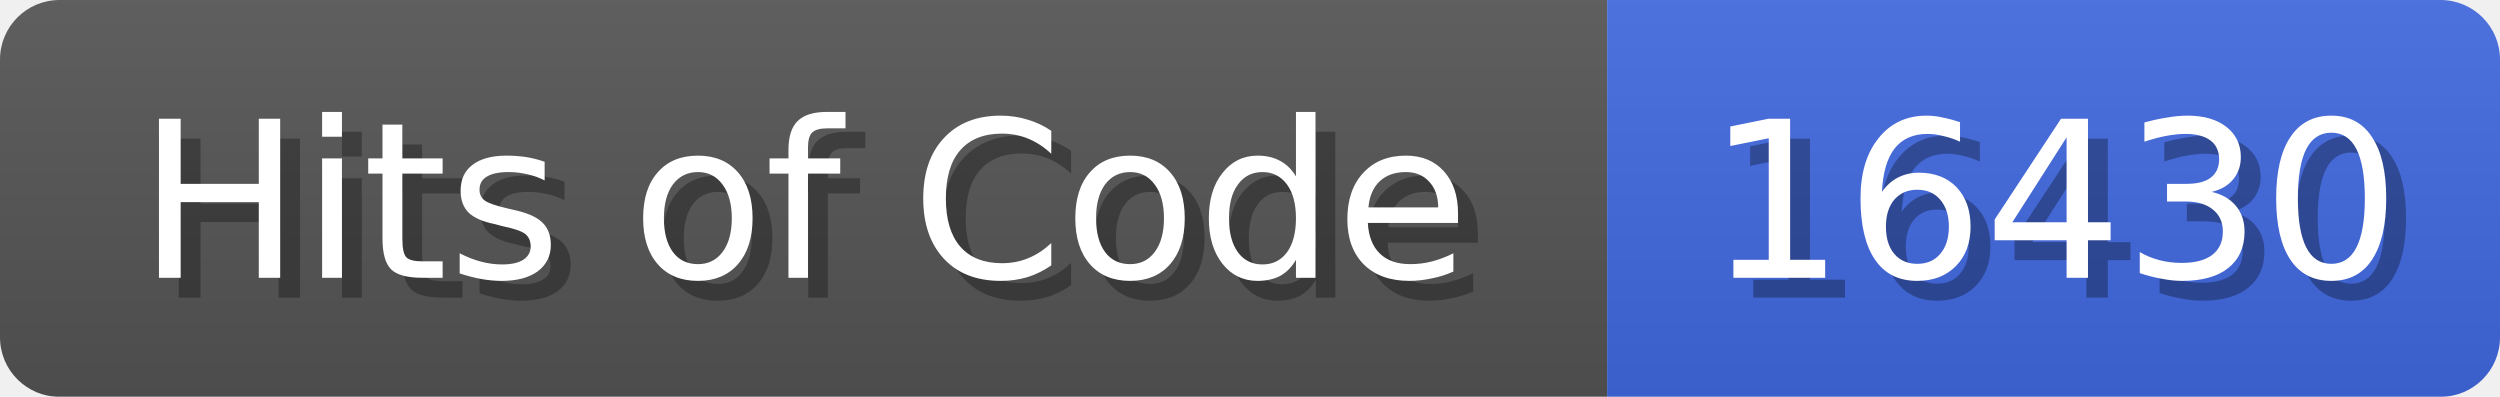
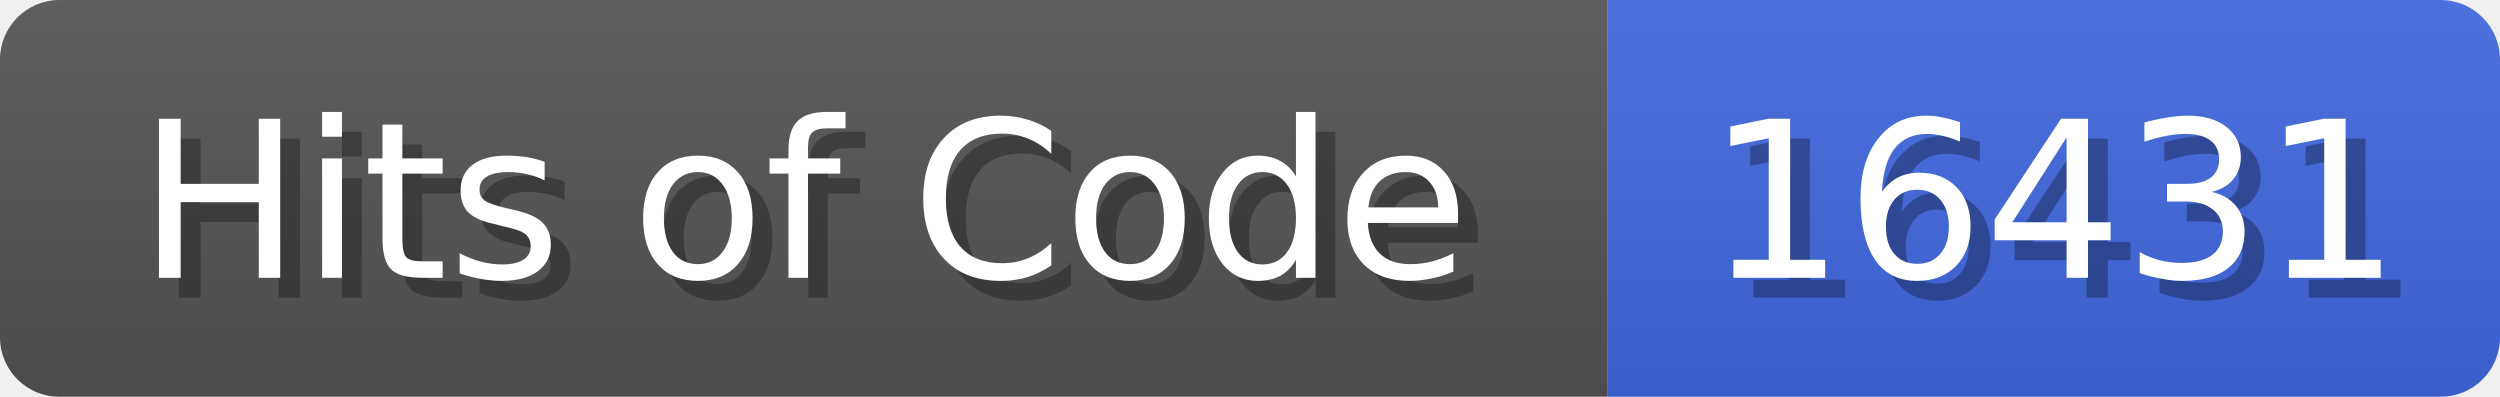
<svg xmlns="http://www.w3.org/2000/svg" width="126" height="20">
  <linearGradient id="b" x2="0" y2="100%">
    <stop offset="0" stop-color="#bbb" stop-opacity=".1" />
    <stop offset="1" stop-opacity=".1" />
  </linearGradient>
  <mask id="anybadge_1">
    <rect width="126" height="20" rx="3" fill="#fff" />
  </mask>
  <g mask="url(#anybadge_1)">
    <path fill="#555" d="M0 0h81v20H0z" />
    <path fill="#4169E1" d="M81 0h45v20H81z" />
    <path fill="url(#b)" d="M0 0h126v20H0z" />
  </g>
  <g fill="#fff" text-anchor="middle" font-family="DejaVu Sans,Verdana,Geneva,sans-serif" font-size="11">
    <text x="41.5" y="15" fill="#010101" fill-opacity=".3">Hits of Code</text>
    <text x="40.5" y="14">Hits of Code</text>
  </g>
  <g fill="#fff" text-anchor="middle" font-family="DejaVu Sans,Verdana,Geneva,sans-serif" font-size="11">
-     <text x="104.5" y="15" fill="#010101" fill-opacity=".3">16430</text>
-     <text x="103.5" y="14">16430</text>
+     <text x="104.5" y="15" fill="#010101" fill-opacity=".3">16431</text>
+     <text x="103.5" y="14">16431</text>
  </g>
</svg>
